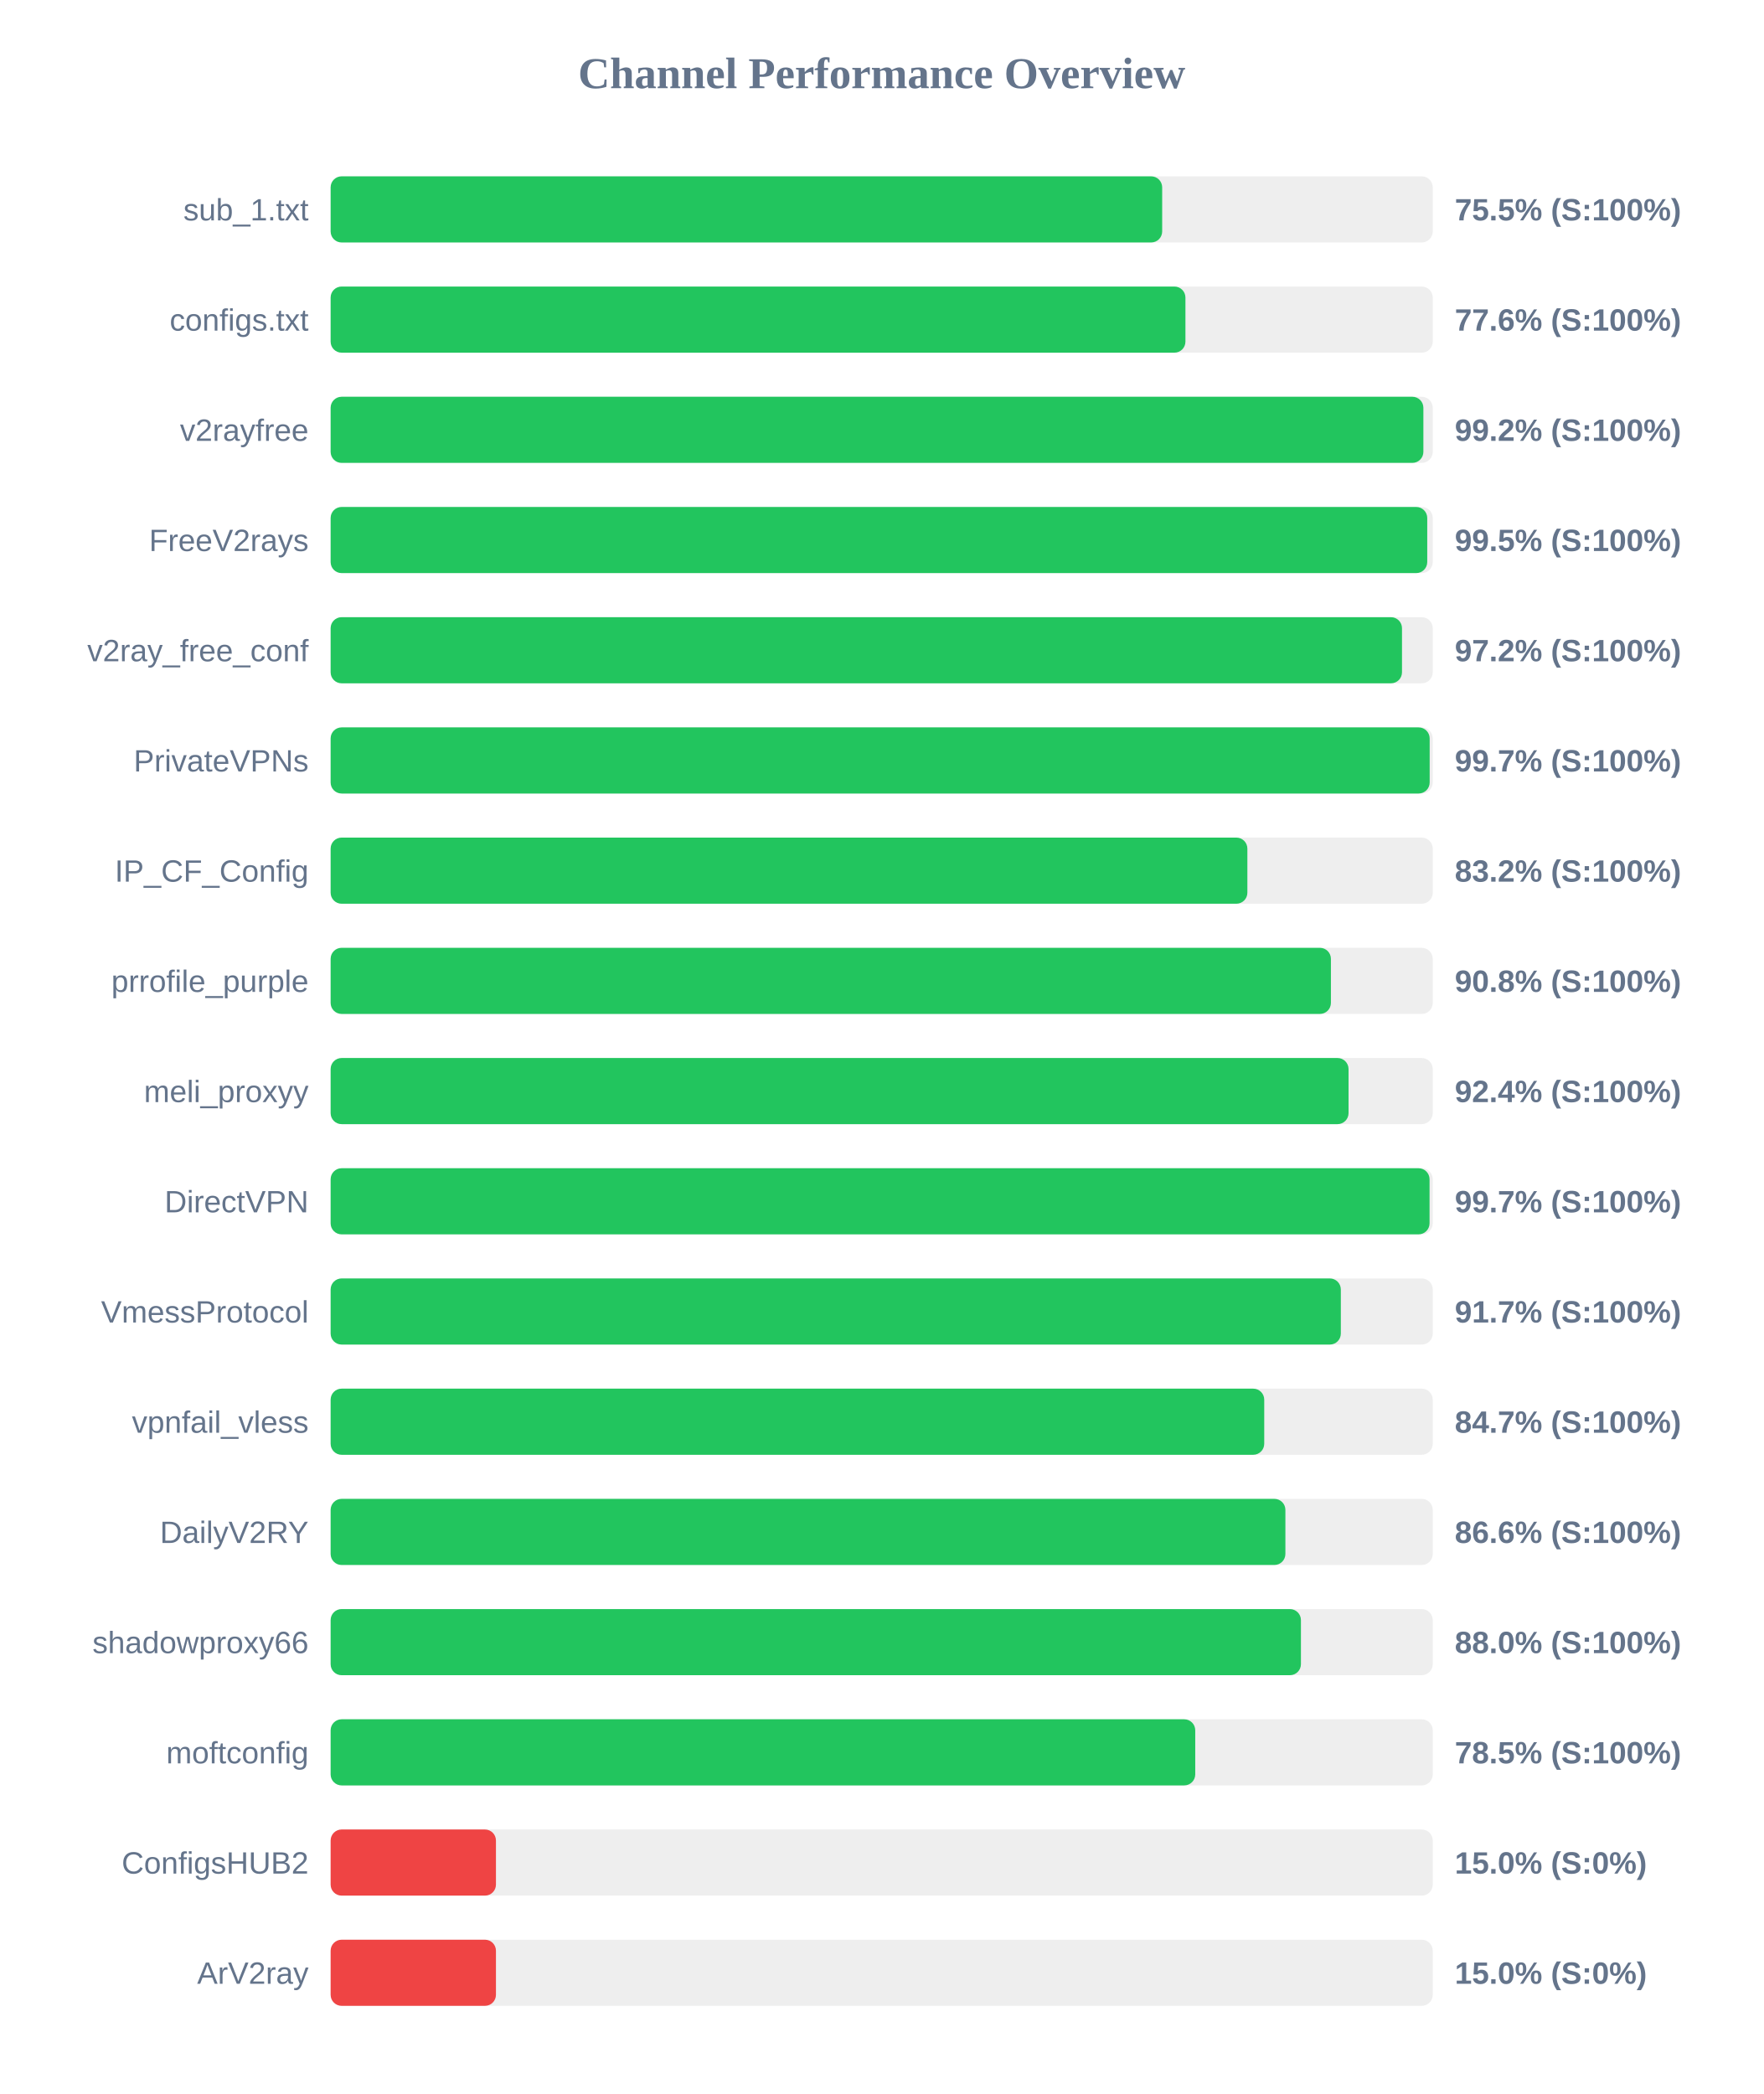
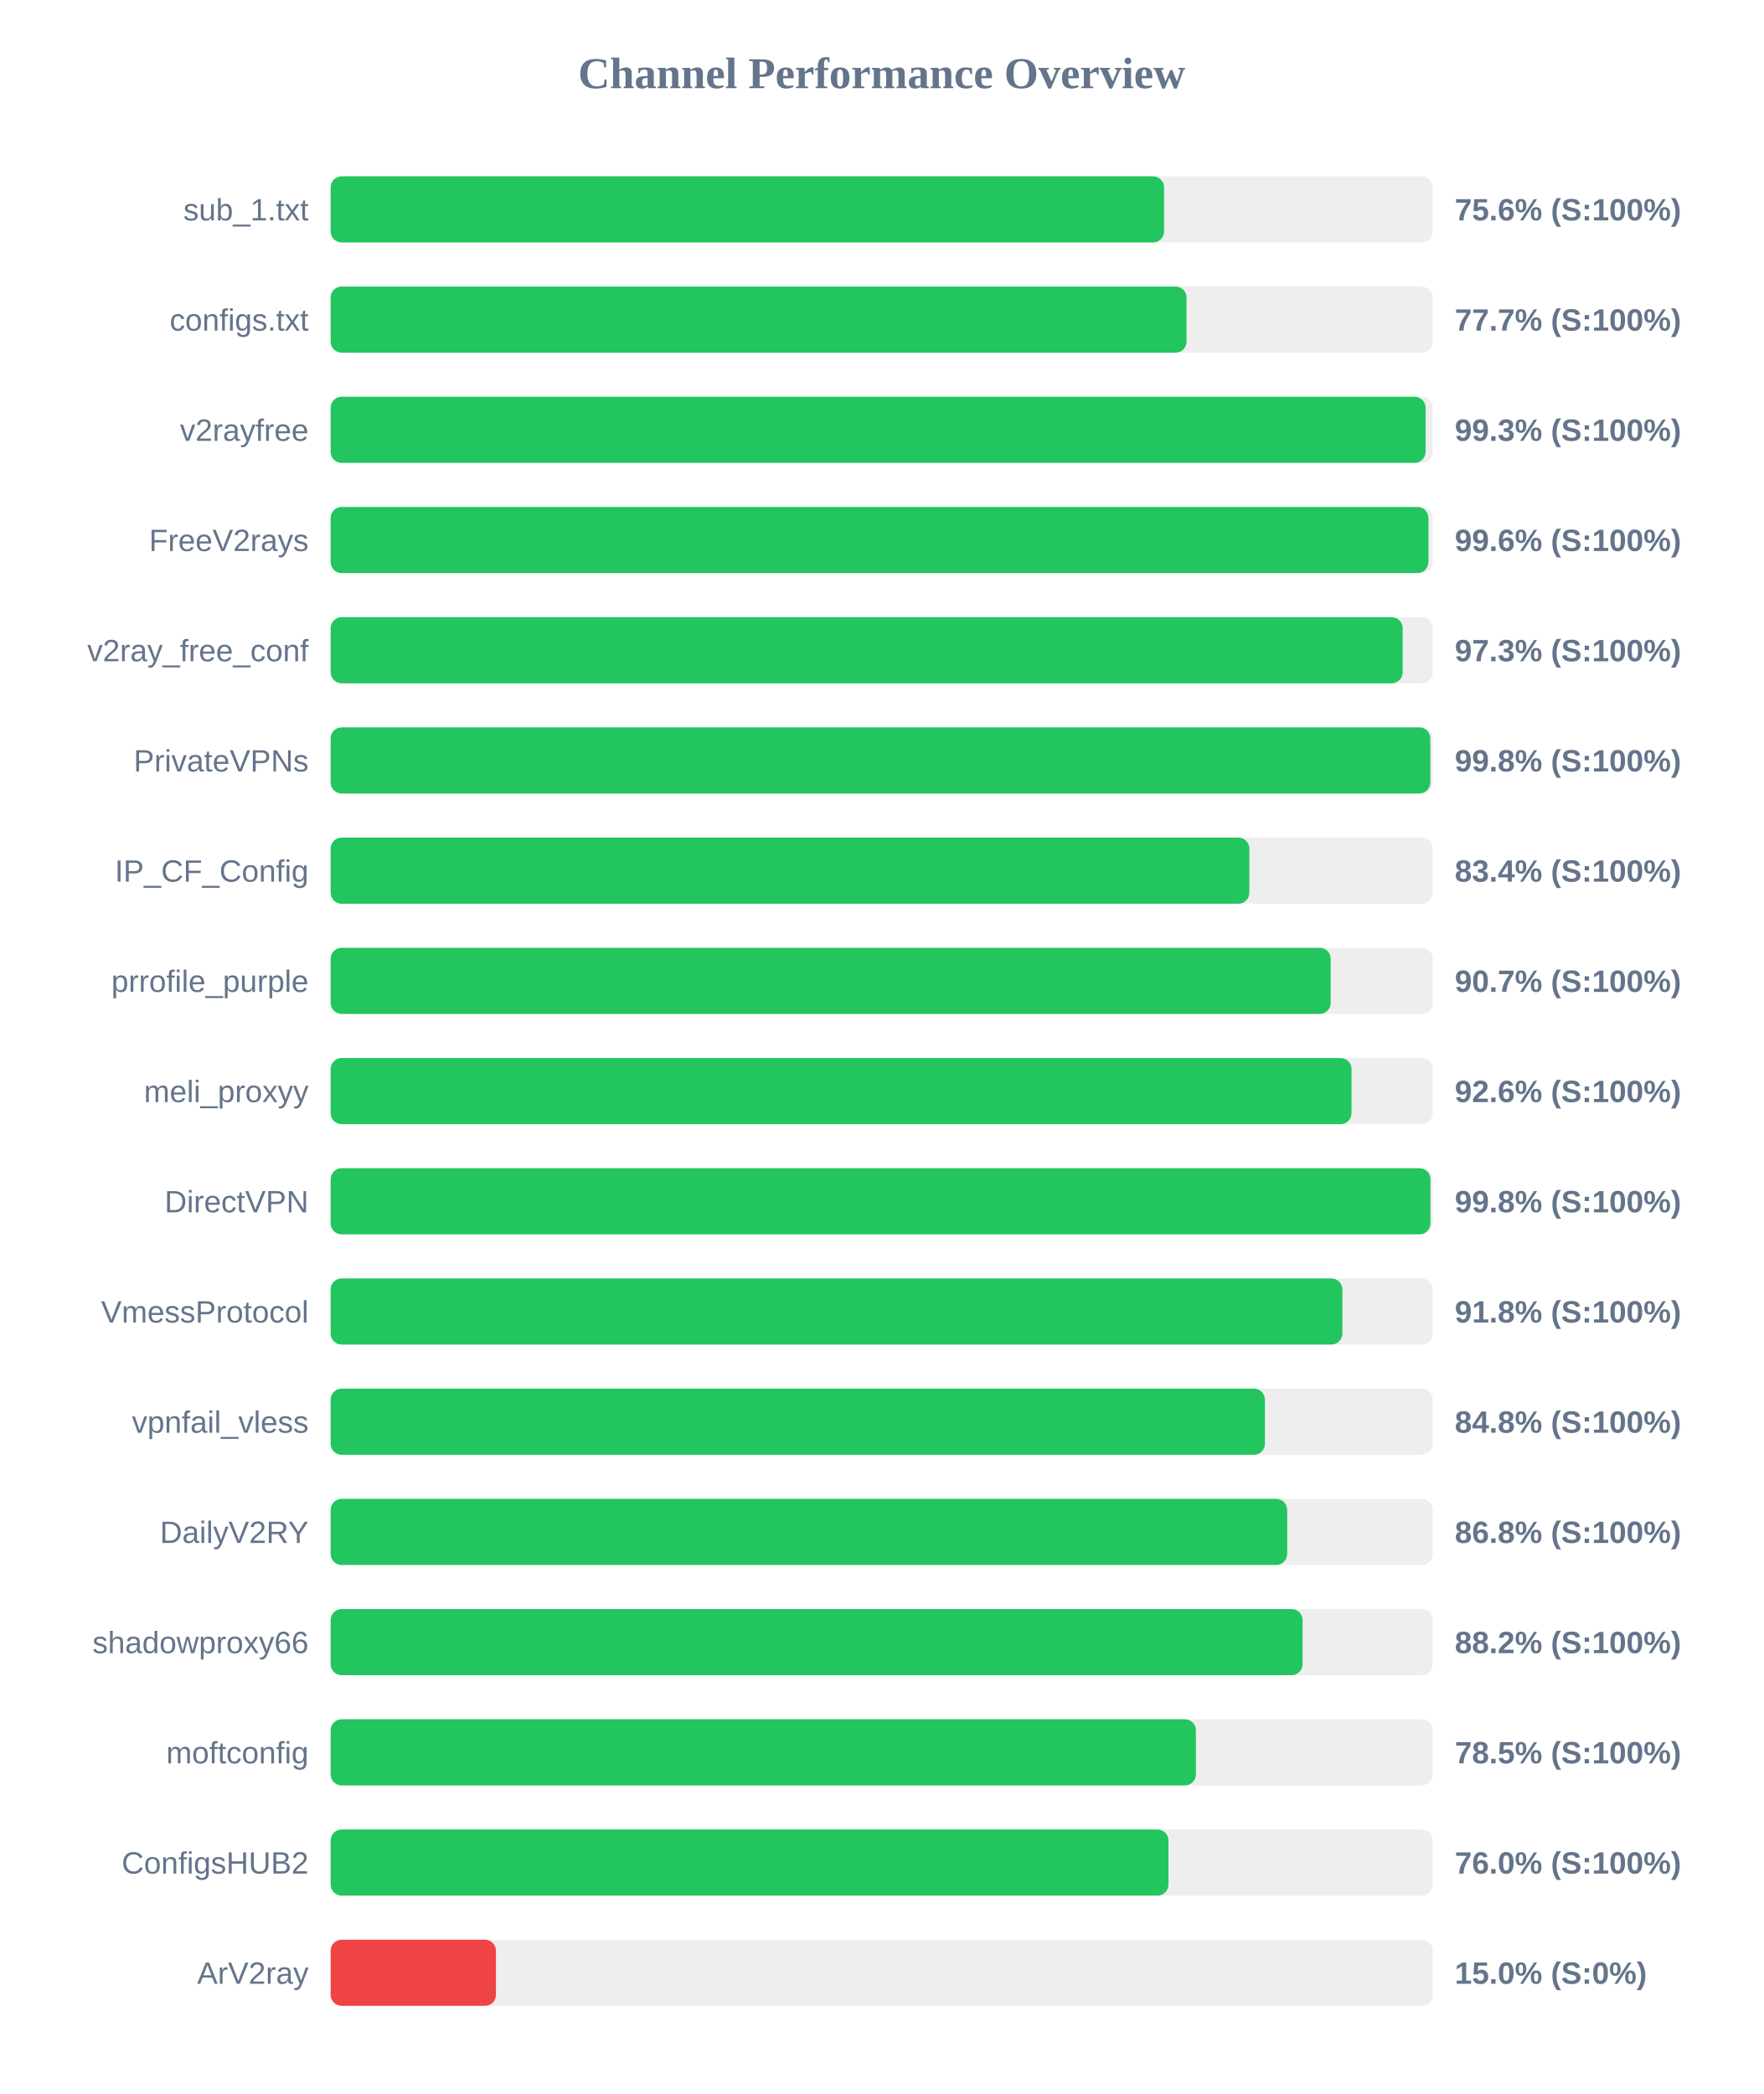
<svg xmlns="http://www.w3.org/2000/svg" width="800" height="950" version="1.1">
  <style>
        .row { font: 14px Arial; fill: #64748b; }
        .score { font: bold 14px Arial; fill: #64748b; }
    </style>
  <text x="400" y="40" text-anchor="middle" font-size="20px" font-weight="bold" fill="#64748b">Channel Performance Overview</text>
  <rect x="150" y="80" width="500" height="30" fill="#eee" rx="5" />
-   <rect x="150" y="80" width="377.25" height="30" fill="#22c55e" rx="5" />
+   <rect x="150" y="80" width="378.1" height="30" fill="#22c55e" rx="5" />
  <text x="140" y="100" text-anchor="end" class="row">sub_1.txt</text>
-   <text x="660" y="100" text-anchor="start" class="score">75.5% (S:100%)</text>
+   <text x="660" y="100" text-anchor="start" class="score">75.6% (S:100%)</text>
  <rect x="150" y="130" width="500" height="30" fill="#eee" rx="5" />
-   <rect x="150" y="130" width="387.8" height="30" fill="#22c55e" rx="5" />
+   <rect x="150" y="130" width="388.3" height="30" fill="#22c55e" rx="5" />
  <text x="140" y="150" text-anchor="end" class="row">configs.txt</text>
-   <text x="660" y="150" text-anchor="start" class="score">77.6% (S:100%)</text>
+   <text x="660" y="150" text-anchor="start" class="score">77.7% (S:100%)</text>
  <rect x="150" y="180" width="500" height="30" fill="#eee" rx="5" />
-   <rect x="150" y="180" width="495.75" height="30" fill="#22c55e" rx="5" />
+   <rect x="150" y="180" width="496.75" height="30" fill="#22c55e" rx="5" />
  <text x="140" y="200" text-anchor="end" class="row">v2rayfree</text>
-   <text x="660" y="200" text-anchor="start" class="score">99.2% (S:100%)</text>
+   <text x="660" y="200" text-anchor="start" class="score">99.3% (S:100%)</text>
  <rect x="150" y="230" width="500" height="30" fill="#eee" rx="5" />
-   <rect x="150" y="230" width="497.5" height="30" fill="#22c55e" rx="5" />
+   <rect x="150" y="230" width="498.05" height="30" fill="#22c55e" rx="5" />
  <text x="140" y="250" text-anchor="end" class="row">FreeV2rays</text>
-   <text x="660" y="250" text-anchor="start" class="score">99.5% (S:100%)</text>
+   <text x="660" y="250" text-anchor="start" class="score">99.6% (S:100%)</text>
  <rect x="150" y="280" width="500" height="30" fill="#eee" rx="5" />
-   <rect x="150" y="280" width="486.05" height="30" fill="#22c55e" rx="5" />
+   <rect x="150" y="280" width="486.35" height="30" fill="#22c55e" rx="5" />
  <text x="140" y="300" text-anchor="end" class="row">v2ray_free_conf</text>
-   <text x="660" y="300" text-anchor="start" class="score">97.2% (S:100%)</text>
+   <text x="660" y="300" text-anchor="start" class="score">97.3% (S:100%)</text>
  <rect x="150" y="330" width="500" height="30" fill="#eee" rx="5" />
-   <rect x="150" y="330" width="498.6" height="30" fill="#22c55e" rx="5" />
+   <rect x="150" y="330" width="498.9" height="30" fill="#22c55e" rx="5" />
  <text x="140" y="350" text-anchor="end" class="row">PrivateVPNs</text>
-   <text x="660" y="350" text-anchor="start" class="score">99.7% (S:100%)</text>
+   <text x="660" y="350" text-anchor="start" class="score">99.8% (S:100%)</text>
  <rect x="150" y="380" width="500" height="30" fill="#eee" rx="5" />
-   <rect x="150" y="380" width="415.9" height="30" fill="#22c55e" rx="5" />
+   <rect x="150" y="380" width="416.8" height="30" fill="#22c55e" rx="5" />
  <text x="140" y="400" text-anchor="end" class="row">IP_CF_Config</text>
-   <text x="660" y="400" text-anchor="start" class="score">83.2% (S:100%)</text>
+   <text x="660" y="400" text-anchor="start" class="score">83.4% (S:100%)</text>
  <rect x="150" y="430" width="500" height="30" fill="#eee" rx="5" />
-   <rect x="150" y="430" width="453.8" height="30" fill="#22c55e" rx="5" />
+   <rect x="150" y="430" width="453.7" height="30" fill="#22c55e" rx="5" />
  <text x="140" y="450" text-anchor="end" class="row">prrofile_purple</text>
-   <text x="660" y="450" text-anchor="start" class="score">90.8% (S:100%)</text>
+   <text x="660" y="450" text-anchor="start" class="score">90.7% (S:100%)</text>
  <rect x="150" y="480" width="500" height="30" fill="#eee" rx="5" />
-   <rect x="150" y="480" width="461.8" height="30" fill="#22c55e" rx="5" />
+   <rect x="150" y="480" width="463.15" height="30" fill="#22c55e" rx="5" />
  <text x="140" y="500" text-anchor="end" class="row">meli_proxyy</text>
-   <text x="660" y="500" text-anchor="start" class="score">92.4% (S:100%)</text>
+   <text x="660" y="500" text-anchor="start" class="score">92.6% (S:100%)</text>
  <rect x="150" y="530" width="500" height="30" fill="#eee" rx="5" />
-   <rect x="150" y="530" width="498.55" height="30" fill="#22c55e" rx="5" />
+   <rect x="150" y="530" width="498.95" height="30" fill="#22c55e" rx="5" />
  <text x="140" y="550" text-anchor="end" class="row">DirectVPN</text>
-   <text x="660" y="550" text-anchor="start" class="score">99.7% (S:100%)</text>
+   <text x="660" y="550" text-anchor="start" class="score">99.8% (S:100%)</text>
  <rect x="150" y="580" width="500" height="30" fill="#eee" rx="5" />
-   <rect x="150" y="580" width="458.3" height="30" fill="#22c55e" rx="5" />
+   <rect x="150" y="580" width="459.0" height="30" fill="#22c55e" rx="5" />
  <text x="140" y="600" text-anchor="end" class="row">VmessProtocol</text>
-   <text x="660" y="600" text-anchor="start" class="score">91.7% (S:100%)</text>
+   <text x="660" y="600" text-anchor="start" class="score">91.8% (S:100%)</text>
  <rect x="150" y="630" width="500" height="30" fill="#eee" rx="5" />
-   <rect x="150" y="630" width="423.55" height="30" fill="#22c55e" rx="5" />
+   <rect x="150" y="630" width="423.85" height="30" fill="#22c55e" rx="5" />
  <text x="140" y="650" text-anchor="end" class="row">vpnfail_vless</text>
-   <text x="660" y="650" text-anchor="start" class="score">84.7% (S:100%)</text>
+   <text x="660" y="650" text-anchor="start" class="score">84.8% (S:100%)</text>
  <rect x="150" y="680" width="500" height="30" fill="#eee" rx="5" />
-   <rect x="150" y="680" width="433.15" height="30" fill="#22c55e" rx="5" />
+   <rect x="150" y="680" width="433.95" height="30" fill="#22c55e" rx="5" />
  <text x="140" y="700" text-anchor="end" class="row">DailyV2RY</text>
-   <text x="660" y="700" text-anchor="start" class="score">86.6% (S:100%)</text>
+   <text x="660" y="700" text-anchor="start" class="score">86.8% (S:100%)</text>
  <rect x="150" y="730" width="500" height="30" fill="#eee" rx="5" />
-   <rect x="150" y="730" width="440.2" height="30" fill="#22c55e" rx="5" />
+   <rect x="150" y="730" width="440.95" height="30" fill="#22c55e" rx="5" />
  <text x="140" y="750" text-anchor="end" class="row">shadowproxy66</text>
-   <text x="660" y="750" text-anchor="start" class="score">88.0% (S:100%)</text>
+   <text x="660" y="750" text-anchor="start" class="score">88.2% (S:100%)</text>
  <rect x="150" y="780" width="500" height="30" fill="#eee" rx="5" />
-   <rect x="150" y="780" width="392.25" height="30" fill="#22c55e" rx="5" />
+   <rect x="150" y="780" width="392.55" height="30" fill="#22c55e" rx="5" />
  <text x="140" y="800" text-anchor="end" class="row">moftconfig</text>
  <text x="660" y="800" text-anchor="start" class="score">78.5% (S:100%)</text>
  <rect x="150" y="830" width="500" height="30" fill="#eee" rx="5" />
-   <rect x="150" y="830" width="75.0" height="30" fill="#ef4444" rx="5" />
+   <rect x="150" y="830" width="380.1" height="30" fill="#22c55e" rx="5" />
  <text x="140" y="850" text-anchor="end" class="row">ConfigsHUB2</text>
-   <text x="660" y="850" text-anchor="start" class="score">15.0% (S:0%)</text>
+   <text x="660" y="850" text-anchor="start" class="score">76.0% (S:100%)</text>
  <rect x="150" y="880" width="500" height="30" fill="#eee" rx="5" />
  <rect x="150" y="880" width="75.0" height="30" fill="#ef4444" rx="5" />
  <text x="140" y="900" text-anchor="end" class="row">ArV2ray</text>
  <text x="660" y="900" text-anchor="start" class="score">15.0% (S:0%)</text>
</svg>
